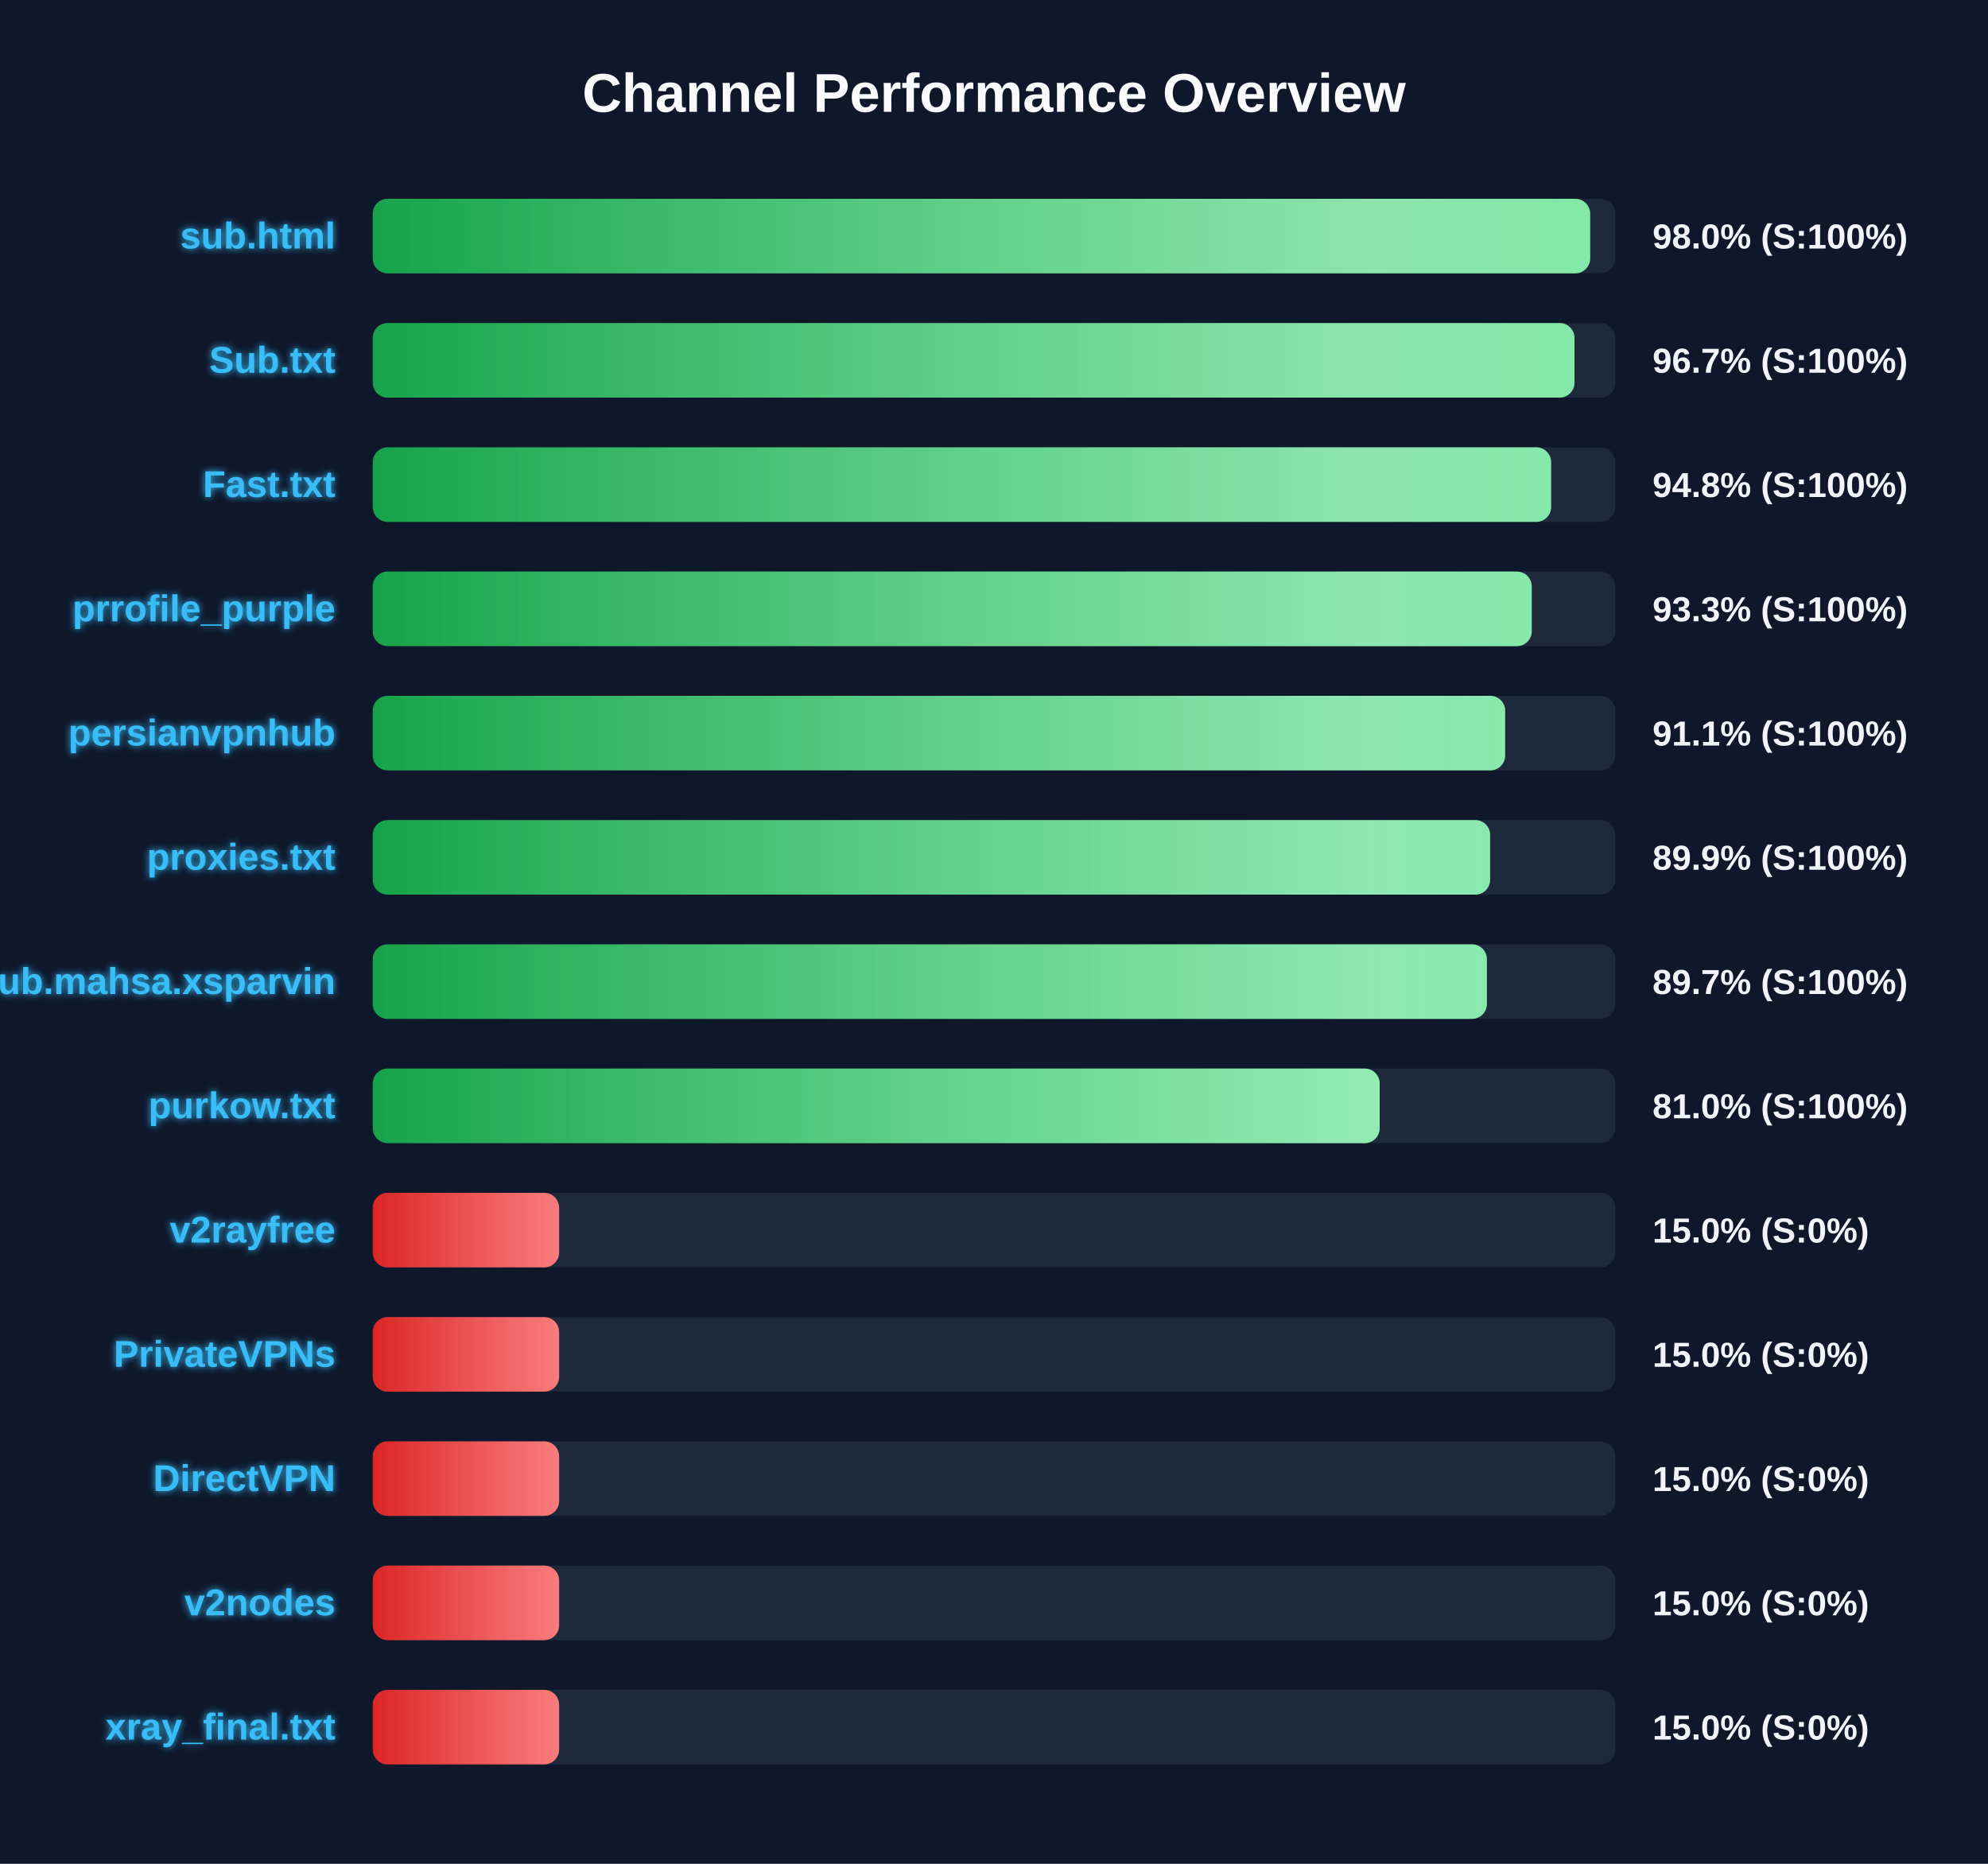
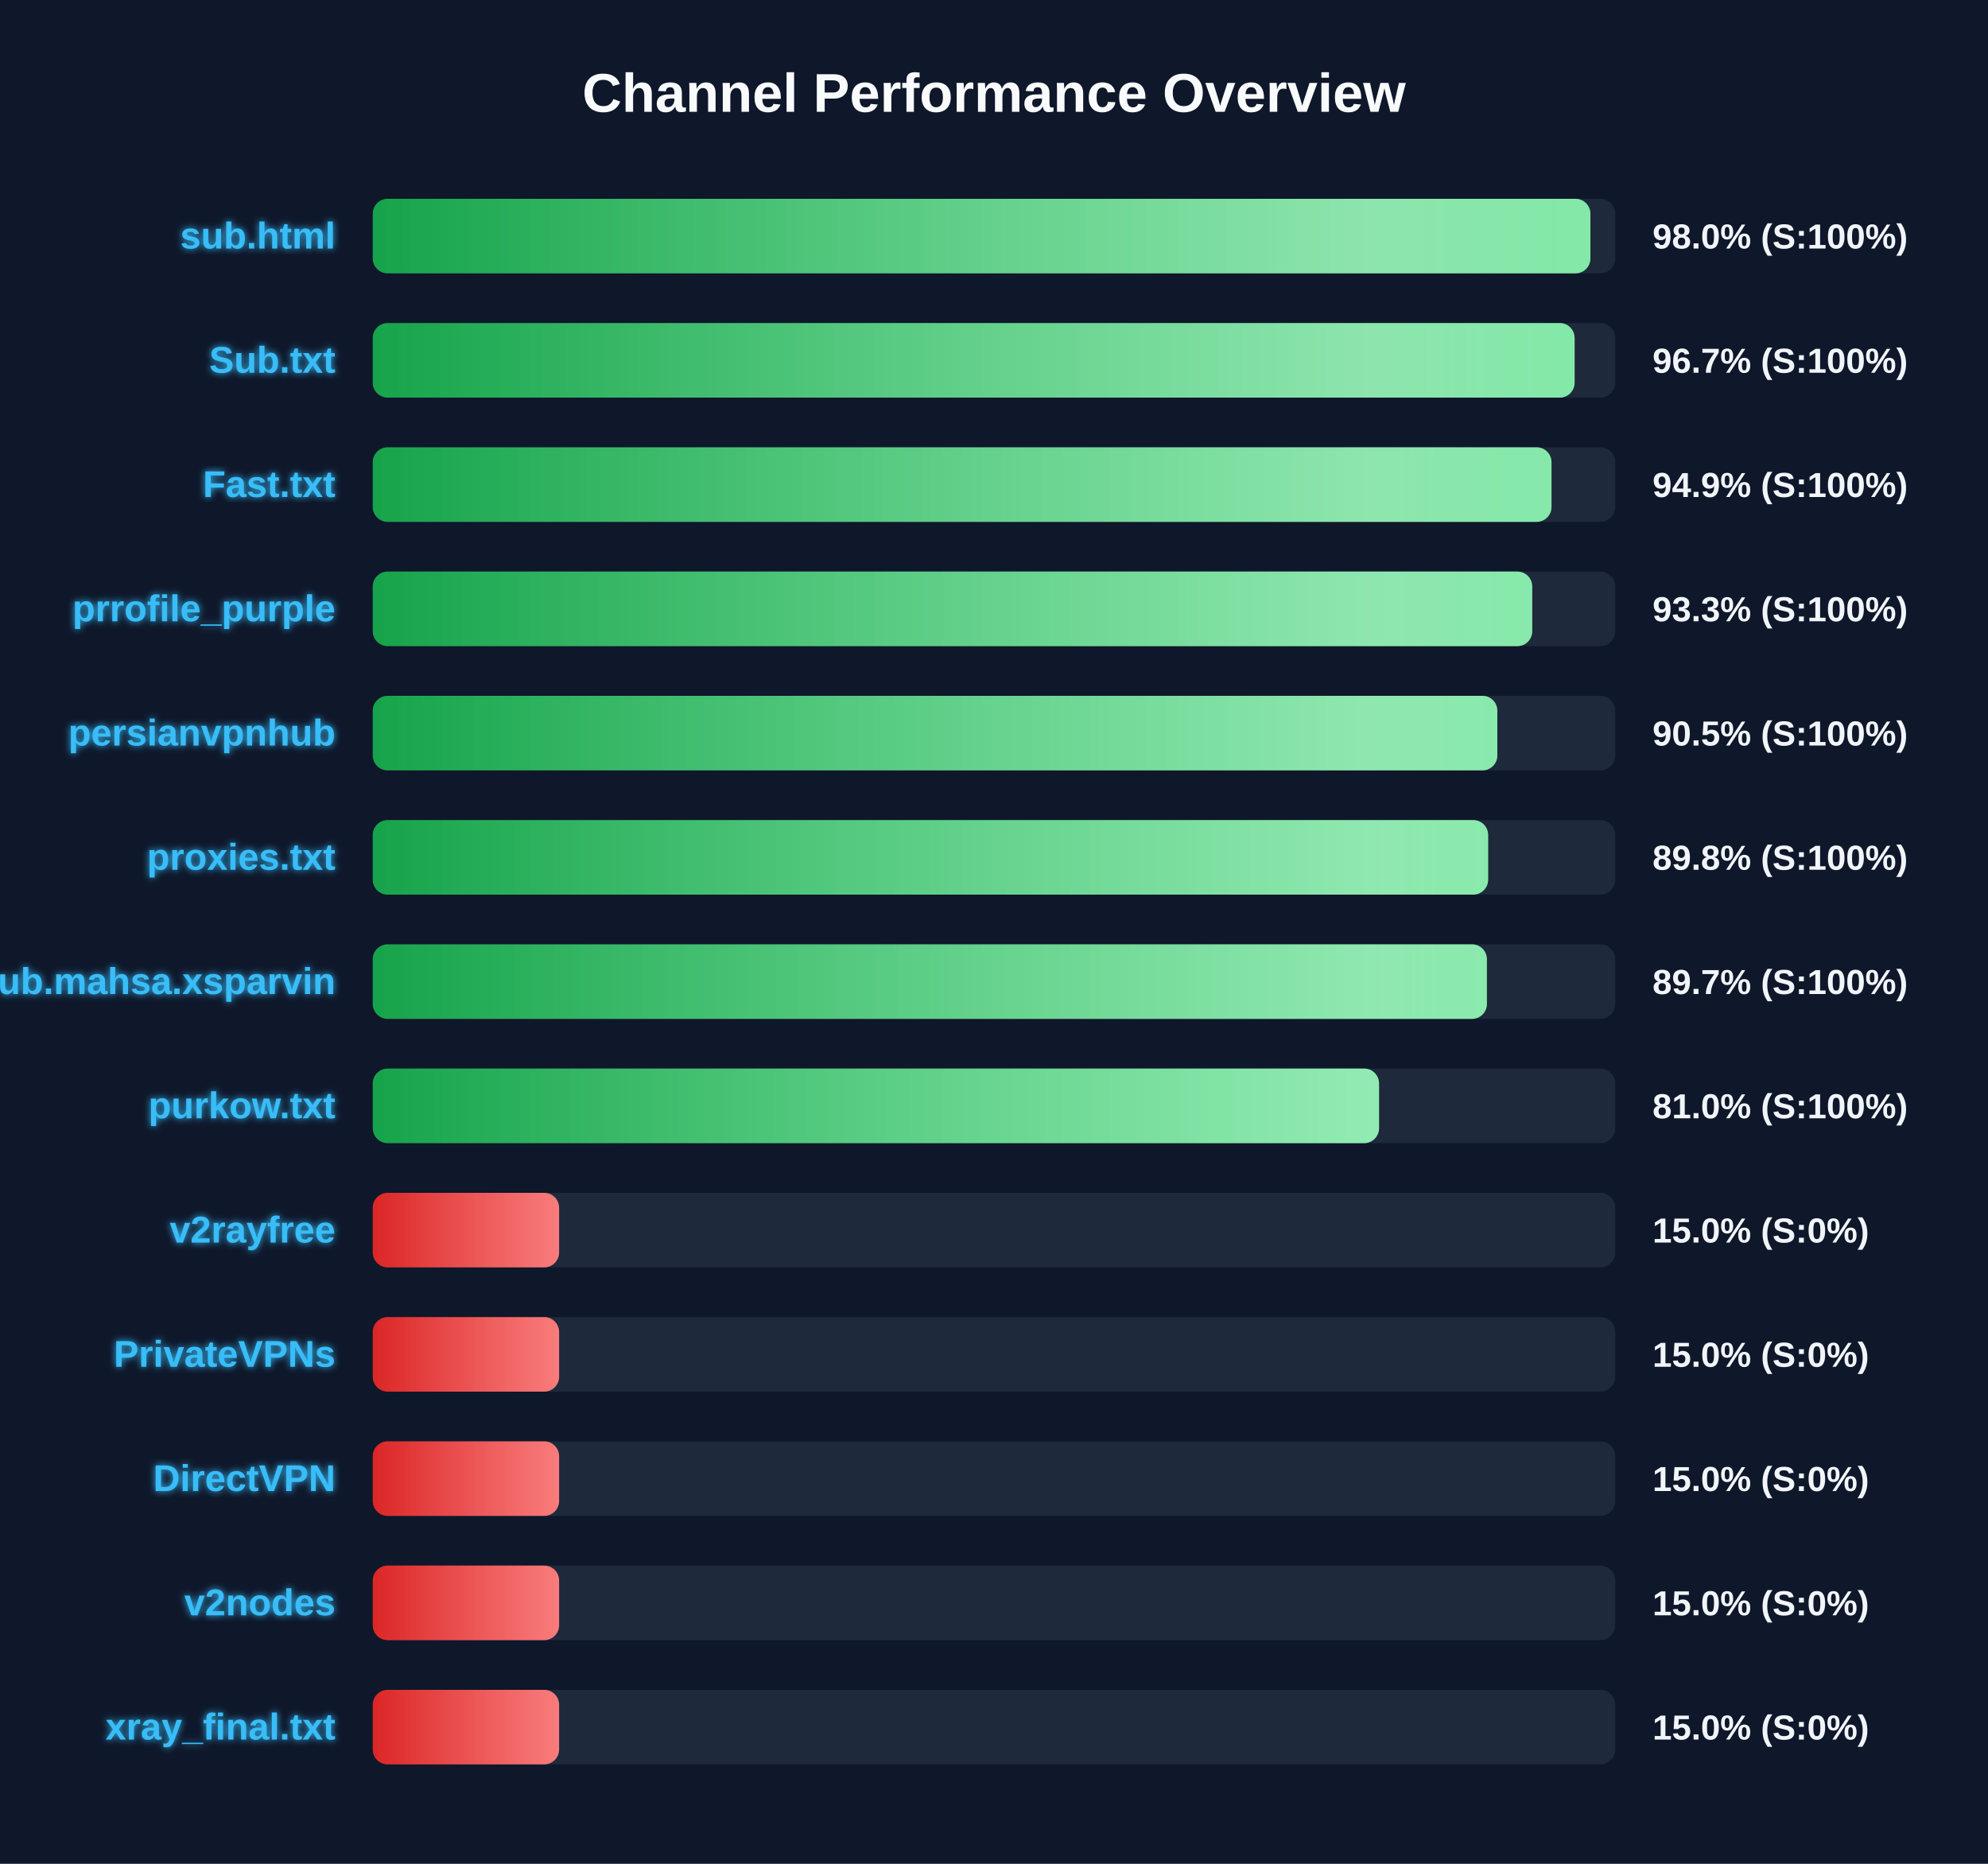
<svg xmlns="http://www.w3.org/2000/svg" width="800" height="750" version="1.1">
  <defs>
    <linearGradient id="grad-green" x1="0%" y1="0%" x2="100%" y2="0%">
      <stop offset="0%" stop-color="#16a34a" />
      <stop offset="100%" stop-color="#4ade80" />
    </linearGradient>
    <linearGradient id="grad-yellow" x1="0%" y1="0%" x2="100%" y2="0%">
      <stop offset="0%" stop-color="#ca8a04" />
      <stop offset="100%" stop-color="#fde047" />
    </linearGradient>
    <linearGradient id="grad-red" x1="0%" y1="0%" x2="100%" y2="0%">
      <stop offset="0%" stop-color="#dc2626" />
      <stop offset="100%" stop-color="#f87171" />
    </linearGradient>
    <linearGradient id="shimmer" x1="0%" y1="0%" x2="100%" y2="0%">
      <stop offset="0%" stop-color="rgba(255,255,255,0)" />
      <stop offset="50%" stop-color="rgba(255,255,255,0.4)" />
      <stop offset="100%" stop-color="rgba(255,255,255,0)" />
    </linearGradient>
    <filter id="glow" x="-20%" y="-20%" width="140%" height="140%">
      <feGaussianBlur stdDeviation="1.5" result="blur" />
      <feComposite in="SourceGraphic" in2="blur" operator="over" />
    </filter>
  </defs>
  <style>
        .bg-rect { fill: #0f172a; }
        .title { font: bold 22px 'Segoe UI', Arial, sans-serif; fill: #f8fafc; }
        .row { font: bold 15px 'Segoe UI', Arial, sans-serif; fill: #38bdf8; filter: url(#glow); }
        .score { font: bold 14px 'Segoe UI', Arial, sans-serif; fill: #f1f5f9; }
        @keyframes shimmer-anim {
            0% { transform: translateX(-100%); }
            100% { transform: translateX(200%); }
        }
        .shimmer-rect {
            animation: shimmer-anim 2.5s infinite linear;
        }
    </style>
  <rect width="100%" height="100%" class="bg-rect" />
  <text x="400" y="45" text-anchor="middle" class="title">Channel Performance Overview</text>
  <rect x="150" y="80" width="500" height="30" fill="#1e293b" rx="6" />
  <clipPath id="clip-0">
-     <rect x="150" y="80" width="489.9" height="30" rx="6" />
+     <rect x="150" y="80" width="490.0" height="30" rx="6" />
  </clipPath>
-   <rect x="150" y="80" width="489.9" height="30" fill="url(#grad-green)" rx="6" />
+   <rect x="150" y="80" width="490.0" height="30" fill="url(#grad-green)" rx="6" />
  <g clip-path="url(#clip-0)">
    <rect x="150" y="80" width="100%" height="30" fill="url(#shimmer)" class="shimmer-rect" />
  </g>
  <text x="135" y="100" text-anchor="end" class="row">sub.html</text>
  <text x="665" y="100" text-anchor="start" class="score">98.0% (S:100%)</text>
  <rect x="150" y="130" width="500" height="30" fill="#1e293b" rx="6" />
  <clipPath id="clip-1">
-     <rect x="150" y="130" width="483.6" height="30" rx="6" />
+     <rect x="150" y="130" width="483.65" height="30" rx="6" />
  </clipPath>
-   <rect x="150" y="130" width="483.6" height="30" fill="url(#grad-green)" rx="6" />
+   <rect x="150" y="130" width="483.65" height="30" fill="url(#grad-green)" rx="6" />
  <g clip-path="url(#clip-1)">
    <rect x="150" y="130" width="100%" height="30" fill="url(#shimmer)" class="shimmer-rect" />
  </g>
  <text x="135" y="150" text-anchor="end" class="row">Sub.txt</text>
  <text x="665" y="150" text-anchor="start" class="score">96.7% (S:100%)</text>
  <rect x="150" y="180" width="500" height="30" fill="#1e293b" rx="6" />
  <clipPath id="clip-2">
-     <rect x="150" y="180" width="474.2" height="30" rx="6" />
+     <rect x="150" y="180" width="474.35" height="30" rx="6" />
  </clipPath>
-   <rect x="150" y="180" width="474.2" height="30" fill="url(#grad-green)" rx="6" />
+   <rect x="150" y="180" width="474.35" height="30" fill="url(#grad-green)" rx="6" />
  <g clip-path="url(#clip-2)">
    <rect x="150" y="180" width="100%" height="30" fill="url(#shimmer)" class="shimmer-rect" />
  </g>
  <text x="135" y="200" text-anchor="end" class="row">Fast.txt</text>
-   <text x="665" y="200" text-anchor="start" class="score">94.8% (S:100%)</text>
+   <text x="665" y="200" text-anchor="start" class="score">94.9% (S:100%)</text>
  <rect x="150" y="230" width="500" height="30" fill="#1e293b" rx="6" />
  <clipPath id="clip-3">
-     <rect x="150" y="230" width="466.4" height="30" rx="6" />
+     <rect x="150" y="230" width="466.6" height="30" rx="6" />
  </clipPath>
-   <rect x="150" y="230" width="466.4" height="30" fill="url(#grad-green)" rx="6" />
+   <rect x="150" y="230" width="466.6" height="30" fill="url(#grad-green)" rx="6" />
  <g clip-path="url(#clip-3)">
    <rect x="150" y="230" width="100%" height="30" fill="url(#shimmer)" class="shimmer-rect" />
  </g>
  <text x="135" y="250" text-anchor="end" class="row">prrofile_purple</text>
  <text x="665" y="250" text-anchor="start" class="score">93.3% (S:100%)</text>
  <rect x="150" y="280" width="500" height="30" fill="#1e293b" rx="6" />
  <clipPath id="clip-4">
-     <rect x="150" y="280" width="455.7" height="30" rx="6" />
+     <rect x="150" y="280" width="452.55" height="30" rx="6" />
  </clipPath>
-   <rect x="150" y="280" width="455.7" height="30" fill="url(#grad-green)" rx="6" />
+   <rect x="150" y="280" width="452.55" height="30" fill="url(#grad-green)" rx="6" />
  <g clip-path="url(#clip-4)">
    <rect x="150" y="280" width="100%" height="30" fill="url(#shimmer)" class="shimmer-rect" />
  </g>
  <text x="135" y="300" text-anchor="end" class="row">persianvpnhub</text>
-   <text x="665" y="300" text-anchor="start" class="score">91.1% (S:100%)</text>
+   <text x="665" y="300" text-anchor="start" class="score">90.5% (S:100%)</text>
  <rect x="150" y="330" width="500" height="30" fill="#1e293b" rx="6" />
  <clipPath id="clip-5">
-     <rect x="150" y="330" width="449.65" height="30" rx="6" />
+     <rect x="150" y="330" width="448.85" height="30" rx="6" />
  </clipPath>
-   <rect x="150" y="330" width="449.65" height="30" fill="url(#grad-green)" rx="6" />
+   <rect x="150" y="330" width="448.85" height="30" fill="url(#grad-green)" rx="6" />
  <g clip-path="url(#clip-5)">
    <rect x="150" y="330" width="100%" height="30" fill="url(#shimmer)" class="shimmer-rect" />
  </g>
  <text x="135" y="350" text-anchor="end" class="row">proxies.txt</text>
-   <text x="665" y="350" text-anchor="start" class="score">89.9% (S:100%)</text>
+   <text x="665" y="350" text-anchor="start" class="score">89.8% (S:100%)</text>
  <rect x="150" y="380" width="500" height="30" fill="#1e293b" rx="6" />
  <clipPath id="clip-6">
    <rect x="150" y="380" width="448.35" height="30" rx="6" />
  </clipPath>
  <rect x="150" y="380" width="448.35" height="30" fill="url(#grad-green)" rx="6" />
  <g clip-path="url(#clip-6)">
    <rect x="150" y="380" width="100%" height="30" fill="url(#shimmer)" class="shimmer-rect" />
  </g>
  <text x="135" y="400" text-anchor="end" class="row">Sub.mahsa.xsparvin</text>
  <text x="665" y="400" text-anchor="start" class="score">89.7% (S:100%)</text>
  <rect x="150" y="430" width="500" height="30" fill="#1e293b" rx="6" />
  <clipPath id="clip-7">
-     <rect x="150" y="430" width="405.2" height="30" rx="6" />
+     <rect x="150" y="430" width="404.95" height="30" rx="6" />
  </clipPath>
-   <rect x="150" y="430" width="405.2" height="30" fill="url(#grad-green)" rx="6" />
+   <rect x="150" y="430" width="404.95" height="30" fill="url(#grad-green)" rx="6" />
  <g clip-path="url(#clip-7)">
    <rect x="150" y="430" width="100%" height="30" fill="url(#shimmer)" class="shimmer-rect" />
  </g>
  <text x="135" y="450" text-anchor="end" class="row">purkow.txt</text>
  <text x="665" y="450" text-anchor="start" class="score">81.0% (S:100%)</text>
  <rect x="150" y="480" width="500" height="30" fill="#1e293b" rx="6" />
  <clipPath id="clip-8">
    <rect x="150" y="480" width="75.0" height="30" rx="6" />
  </clipPath>
  <rect x="150" y="480" width="75.0" height="30" fill="url(#grad-red)" rx="6" />
  <g clip-path="url(#clip-8)">
    <rect x="150" y="480" width="100%" height="30" fill="url(#shimmer)" class="shimmer-rect" />
  </g>
  <text x="135" y="500" text-anchor="end" class="row">v2rayfree</text>
  <text x="665" y="500" text-anchor="start" class="score">15.0% (S:0%)</text>
  <rect x="150" y="530" width="500" height="30" fill="#1e293b" rx="6" />
  <clipPath id="clip-9">
    <rect x="150" y="530" width="75.0" height="30" rx="6" />
  </clipPath>
  <rect x="150" y="530" width="75.0" height="30" fill="url(#grad-red)" rx="6" />
  <g clip-path="url(#clip-9)">
    <rect x="150" y="530" width="100%" height="30" fill="url(#shimmer)" class="shimmer-rect" />
  </g>
  <text x="135" y="550" text-anchor="end" class="row">PrivateVPNs</text>
  <text x="665" y="550" text-anchor="start" class="score">15.0% (S:0%)</text>
  <rect x="150" y="580" width="500" height="30" fill="#1e293b" rx="6" />
  <clipPath id="clip-10">
    <rect x="150" y="580" width="75.0" height="30" rx="6" />
  </clipPath>
  <rect x="150" y="580" width="75.0" height="30" fill="url(#grad-red)" rx="6" />
  <g clip-path="url(#clip-10)">
    <rect x="150" y="580" width="100%" height="30" fill="url(#shimmer)" class="shimmer-rect" />
  </g>
  <text x="135" y="600" text-anchor="end" class="row">DirectVPN</text>
  <text x="665" y="600" text-anchor="start" class="score">15.0% (S:0%)</text>
  <rect x="150" y="630" width="500" height="30" fill="#1e293b" rx="6" />
  <clipPath id="clip-11">
    <rect x="150" y="630" width="75.0" height="30" rx="6" />
  </clipPath>
  <rect x="150" y="630" width="75.0" height="30" fill="url(#grad-red)" rx="6" />
  <g clip-path="url(#clip-11)">
    <rect x="150" y="630" width="100%" height="30" fill="url(#shimmer)" class="shimmer-rect" />
  </g>
  <text x="135" y="650" text-anchor="end" class="row">v2nodes</text>
  <text x="665" y="650" text-anchor="start" class="score">15.0% (S:0%)</text>
  <rect x="150" y="680" width="500" height="30" fill="#1e293b" rx="6" />
  <clipPath id="clip-12">
    <rect x="150" y="680" width="75.0" height="30" rx="6" />
  </clipPath>
  <rect x="150" y="680" width="75.0" height="30" fill="url(#grad-red)" rx="6" />
  <g clip-path="url(#clip-12)">
    <rect x="150" y="680" width="100%" height="30" fill="url(#shimmer)" class="shimmer-rect" />
  </g>
  <text x="135" y="700" text-anchor="end" class="row">xray_final.txt</text>
  <text x="665" y="700" text-anchor="start" class="score">15.0% (S:0%)</text>
</svg>
